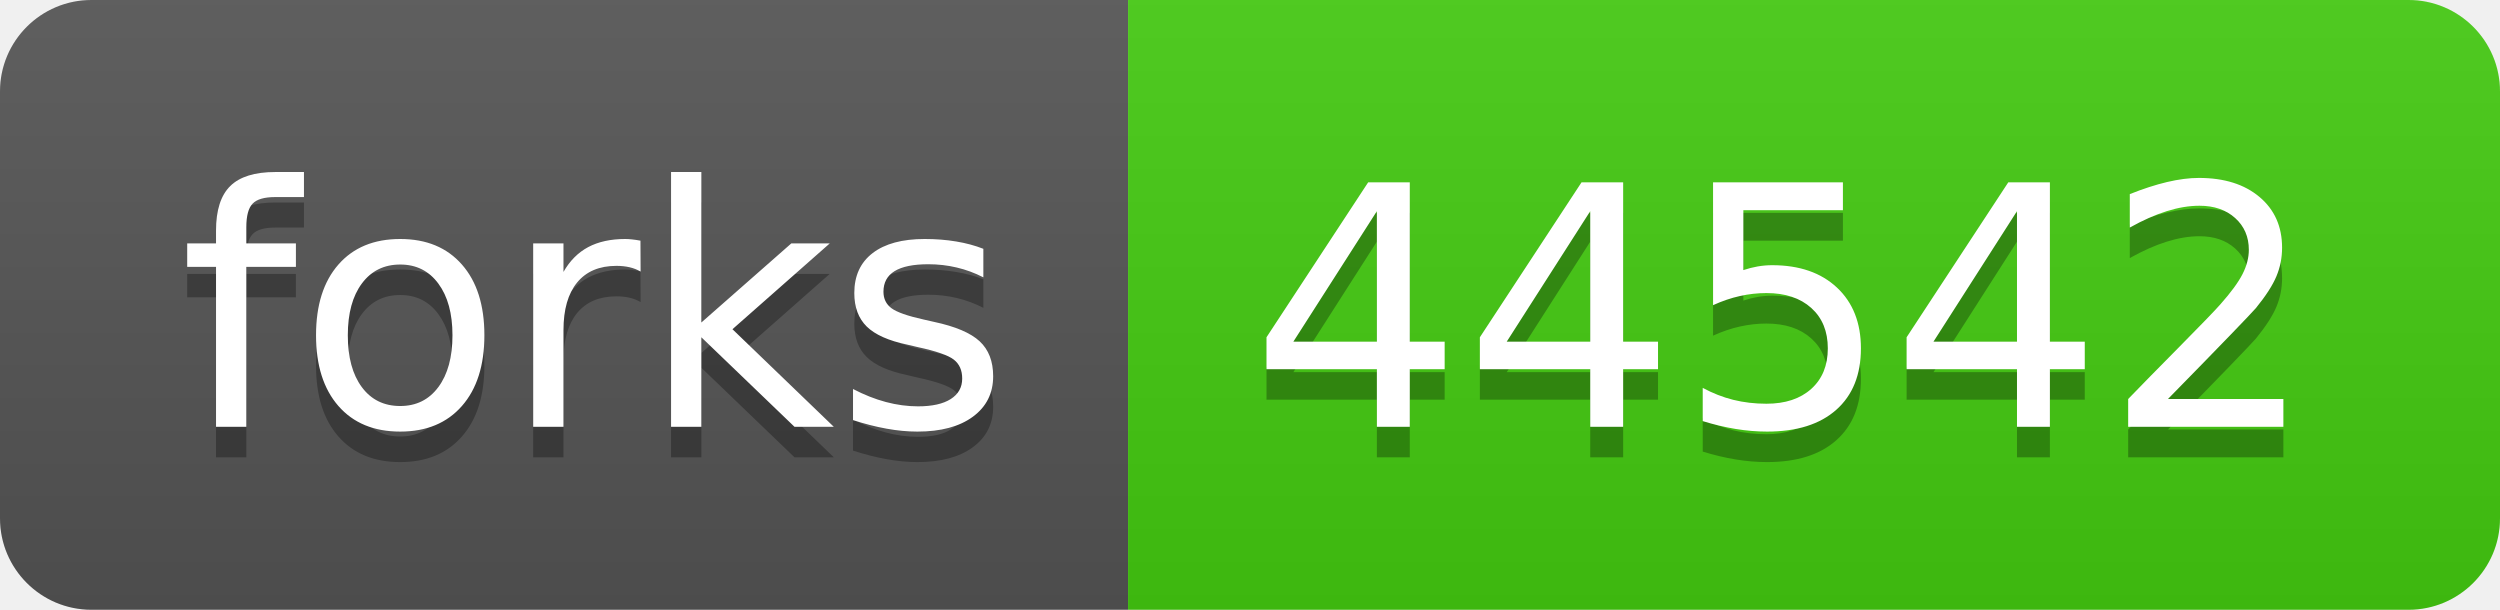
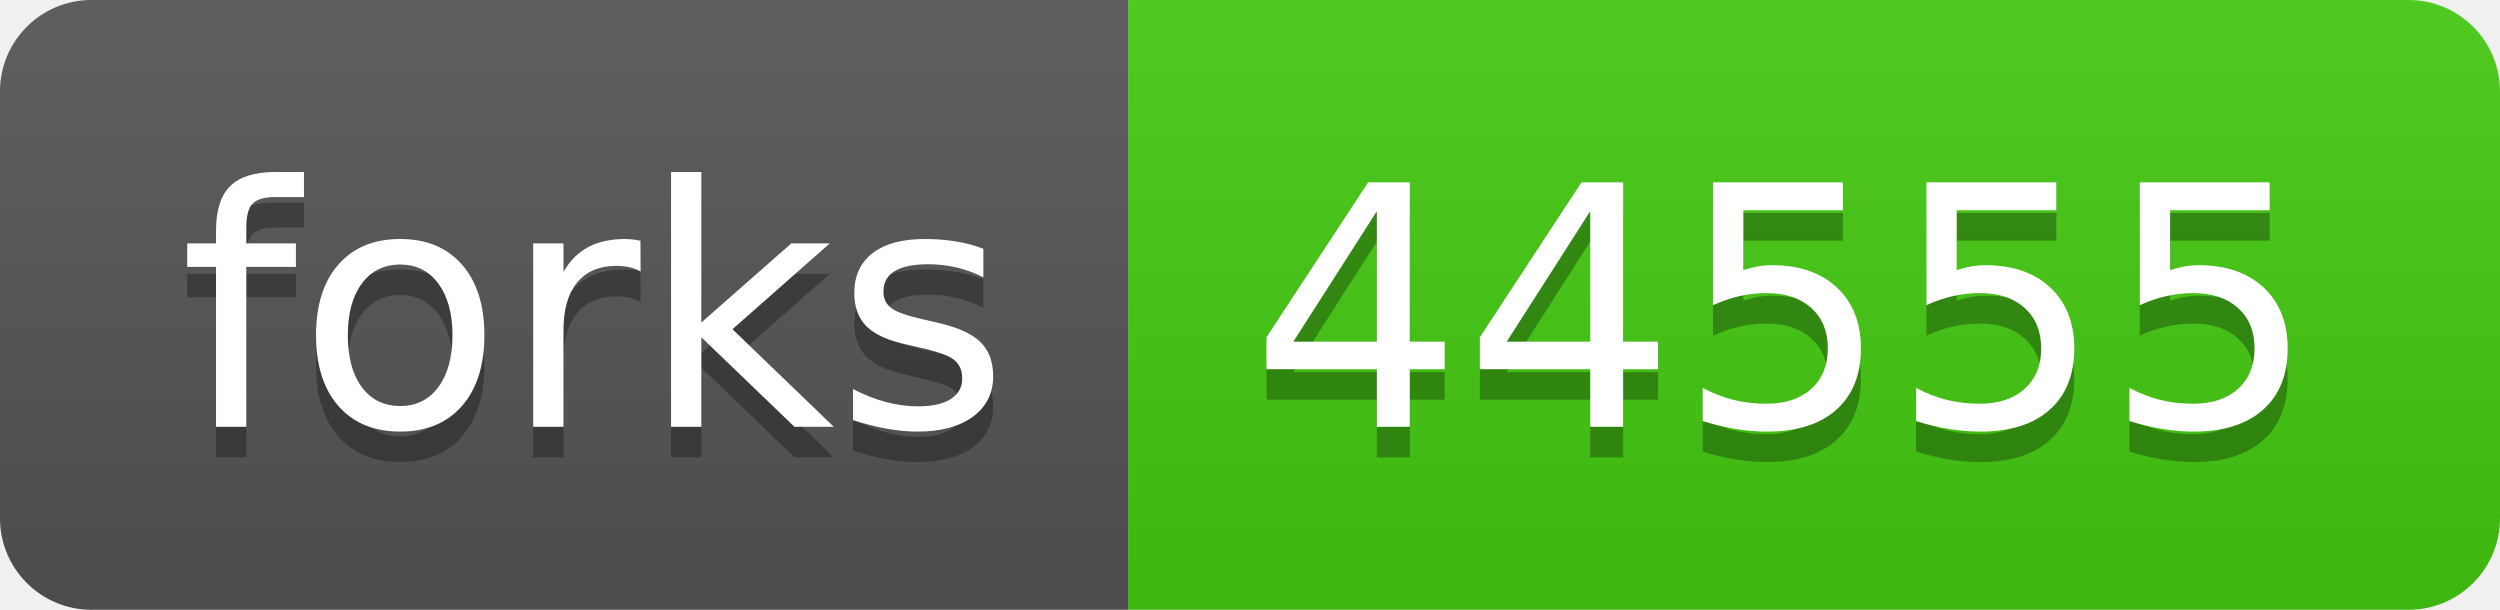
- <svg xmlns="http://www.w3.org/2000/svg" width="82" height="20" role="img" aria-label="forks: 44542">
+ <svg xmlns="http://www.w3.org/2000/svg" width="82" height="20" role="img" aria-label="forks: 44555">
  <linearGradient id="s" x2="0" y2="100%">
    <stop offset="0" stop-color="#bbb" stop-opacity=".1" />
    <stop offset="1" stop-opacity=".1" />
  </linearGradient>
  <clipPath id="r">
    <rect width="82" height="20" rx="3" fill="#fff" />
  </clipPath>
  <g clip-path="url(#r)">
    <rect width="37" height="20" fill="#555" />
    <rect x="37" width="45" height="20" fill="#4c1" />
    <rect width="82" height="20" fill="url(#s)" />
  </g>
  <g fill="#fff" text-anchor="middle" font-family="Verdana,Geneva,DejaVu Sans,sans-serif" text-rendering="geometricPrecision" font-size="110">
    <text aria-hidden="true" x="195" y="150" fill="#010101" fill-opacity=".3" transform="scale(.1)" textLength="270">forks</text>
    <text x="195" y="140" transform="scale(.1)" fill="#fff" textLength="270">forks</text>
-     <text aria-hidden="true" x="585" y="150" fill="#010101" fill-opacity=".3" transform="scale(.1)" textLength="350">44542</text>
-     <text x="585" y="140" transform="scale(.1)" fill="#fff" textLength="350">44542</text>
+     <text aria-hidden="true" x="585" y="150" fill="#010101" fill-opacity=".3" transform="scale(.1)" textLength="350">44555</text>
+     <text x="585" y="140" transform="scale(.1)" fill="#fff" textLength="350">44555</text>
  </g>
</svg>
